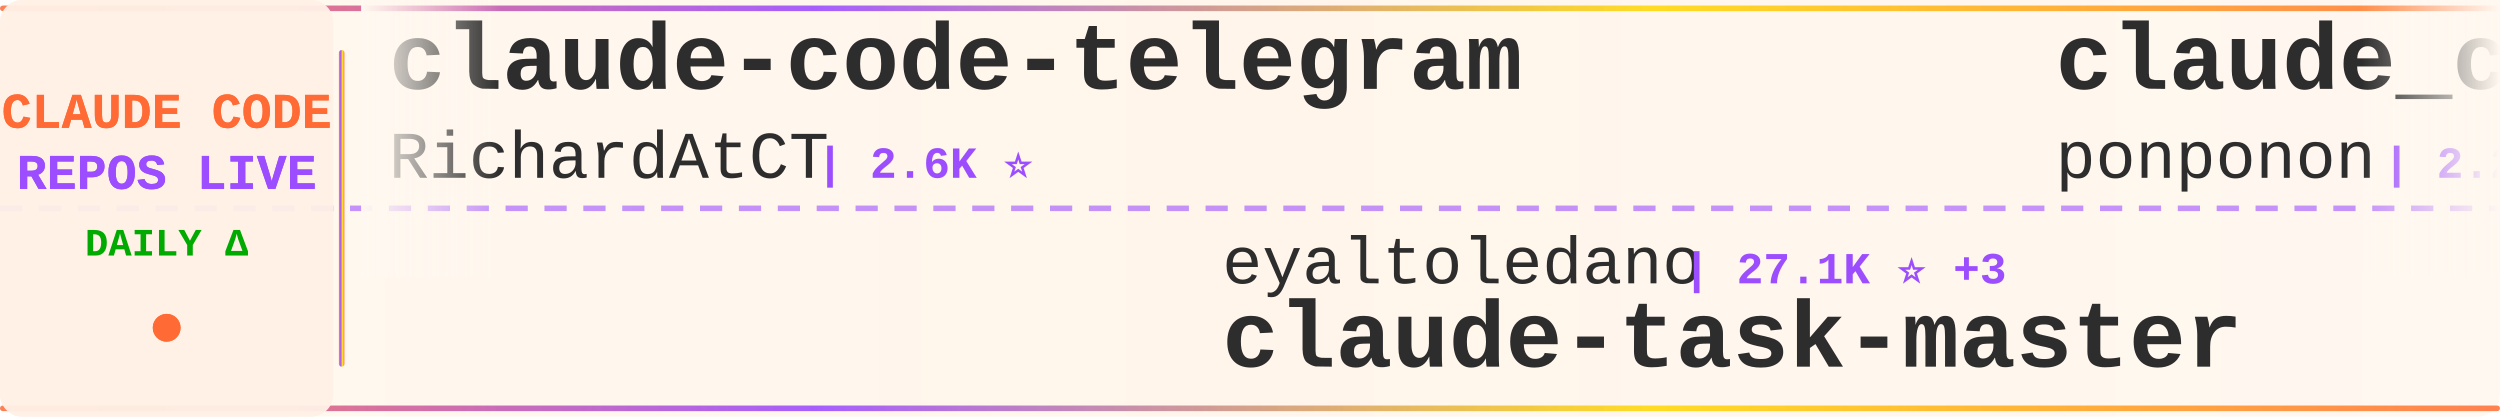
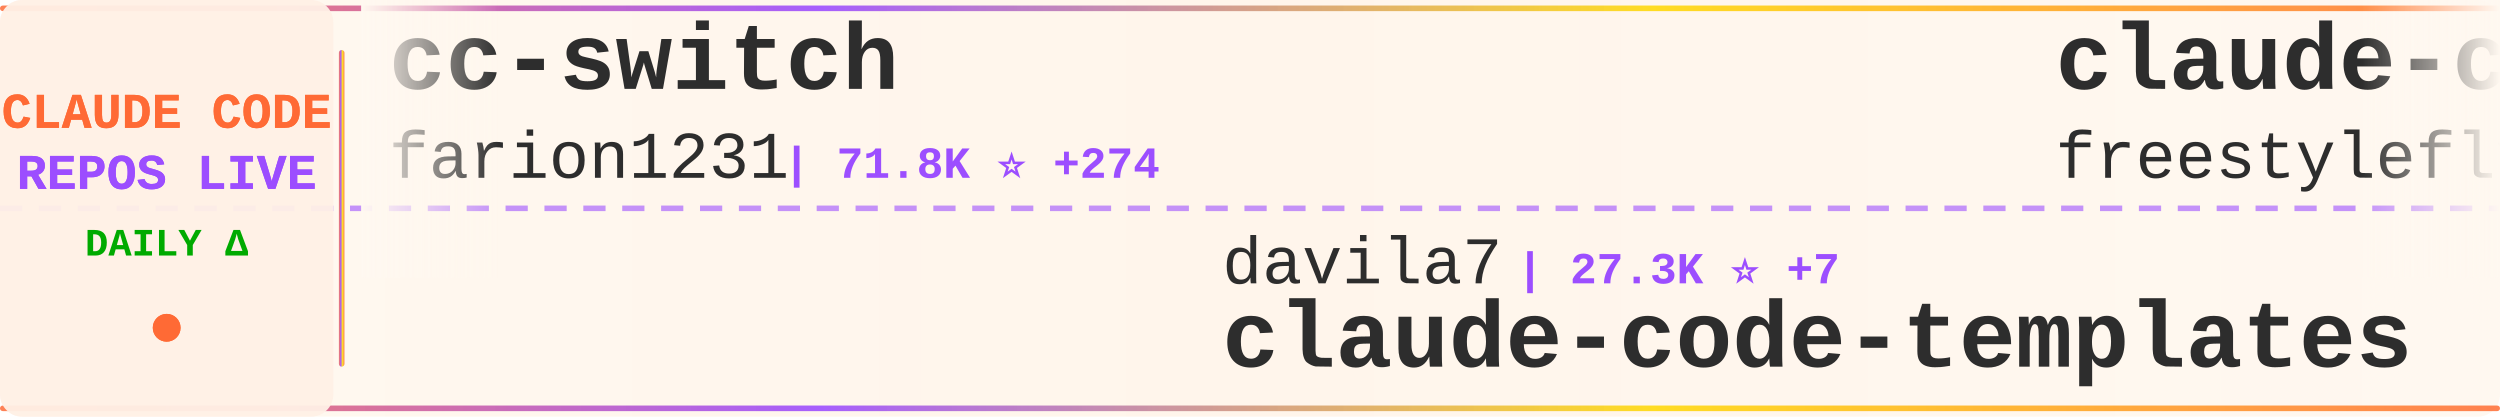
<svg xmlns="http://www.w3.org/2000/svg" width="900" height="150">
  <defs>
    <linearGradient id="tickerBg" x1="0%" y1="0%" x2="100%" y2="0%">
      <stop offset="0%" style="stop-color:#fff8f0;stop-opacity:0.98" />
      <stop offset="50%" style="stop-color:#fff5eb;stop-opacity:1" />
      <stop offset="100%" style="stop-color:#fff8f0;stop-opacity:0.98" />
    </linearGradient>
    <linearGradient id="borderGrad" x1="0%" y1="0%" x2="100%" y2="0%">
      <stop offset="0%" style="stop-color:#FF6B35;stop-opacity:0.85">
        <animate attributeName="stop-opacity" values="0.85;1;0.85" dur="2s" repeatCount="indefinite" />
      </stop>
      <stop offset="33%" style="stop-color:#9C4EFF;stop-opacity:0.9">
        <animate attributeName="stop-opacity" values="0.9;1;0.9" dur="2.2s" repeatCount="indefinite" />
      </stop>
      <stop offset="66%" style="stop-color:#FFD700;stop-opacity:0.85">
        <animate attributeName="stop-opacity" values="0.85;1;0.85" dur="1.8s" repeatCount="indefinite" />
      </stop>
      <stop offset="100%" style="stop-color:#FF6B35;stop-opacity:0.85">
        <animate attributeName="stop-opacity" values="0.85;1;0.85" dur="2s" repeatCount="indefinite" />
      </stop>
    </linearGradient>
    <filter id="textGlow">
      <feGaussianBlur stdDeviation="0.15" result="coloredBlur" />
      <feMerge>
        <feMergeNode in="coloredBlur" />
        <feMergeNode in="SourceGraphic" />
      </feMerge>
    </filter>
    <filter id="metricGlow">
      <feGaussianBlur stdDeviation="0.2" result="coloredBlur" />
      <feMerge>
        <feMergeNode in="coloredBlur" />
        <feMergeNode in="SourceGraphic" />
      </feMerge>
    </filter>
    <linearGradient id="leftFade" x1="0%" y1="0%" x2="100%" y2="0%">
      <stop offset="0%" style="stop-color:#fff8f0;stop-opacity:1" />
      <stop offset="100%" style="stop-color:#fff8f0;stop-opacity:0" />
    </linearGradient>
    <linearGradient id="rightFade" x1="0%" y1="0%" x2="100%" y2="0%">
      <stop offset="0%" style="stop-color:#fff8f0;stop-opacity:0" />
      <stop offset="100%" style="stop-color:#fff8f0;stop-opacity:1" />
    </linearGradient>
  </defs>
  <rect width="900" height="150" fill="url(#tickerBg)" rx="8" />
  <rect x="0" y="2" width="900" height="2" fill="url(#borderGrad)" rx="1" />
  <rect x="0" y="146" width="900" height="2" fill="url(#borderGrad)" rx="1" />
  <line x1="0" y1="75" x2="900" y2="75" stroke="#9C4EFF" stroke-width="2" stroke-dasharray="8 6" opacity="0.6" />
  <rect x="0" y="0" width="120" height="150" fill="#fff0e6" opacity="0.95" rx="8" />
  <text x="60" y="46" font-family="'Courier New', monospace" font-size="18" font-weight="bold" fill="#FF6B35" text-anchor="middle" filter="url(#textGlow)">
    CLAUDE CODE
  </text>
  <text x="60" y="68" font-family="'Courier New', monospace" font-size="18" font-weight="bold" fill="#9C4EFF" text-anchor="middle" filter="url(#textGlow)">
    REPOS LIVE
  </text>
  <text x="60" y="92" font-family="'Courier New', monospace" font-size="14" font-weight="bold" fill="#00aa00" text-anchor="middle">
    DAILY Δ
  </text>
  <circle cx="60" cy="118" r="5" fill="#FF6B35" filter="url(#metricGlow)">
    <animate attributeName="r" values="4;6;4" dur="1.5s" repeatCount="indefinite" />
    <animate attributeName="opacity" values="0.6;1;0.6" dur="1.5s" repeatCount="indefinite" />
  </circle>
  <rect x="122" y="18" width="2" height="114" fill="url(#borderGrad)" rx="1" />
  <clipPath id="tickerClip">
    <rect x="130" y="0" width="770" height="150" />
  </clipPath>
  <g clip-path="url(#tickerClip)">
    <g id="tickerItems">
      <animateTransform attributeName="transform" attributeType="XML" type="translate" from="0 0" to="-3000 0" dur="54s" repeatCount="indefinite" />
      <g transform="translate(0, 0)">
-         <text x="140" y="32" font-family="'Courier New', monospace" font-size="34" font-weight="bold" fill="#2d2d2d">claude-code-telegram</text>
-         <text x="140" y="64" font-family="'Courier New', monospace" font-size="24" font-weight="normal" fill="#2d2d2d" opacity="1.0">RichardAtCT</text>
-         <text x="294" y="64" font-family="'Courier New', monospace" font-size="16" font-weight="bold" fill="#9C4EFF"> | 2.6K ⭐</text>
+         <text x="140" y="32" font-family="'Courier New', monospace" font-size="34" font-weight="bold" fill="#2d2d2d">cc-switch</text>
+         <text x="140" y="64" font-family="'Courier New', monospace" font-size="24" font-weight="normal" fill="#2d2d2d" opacity="1.0">farion1231</text>
+         <text x="282" y="64" font-family="'Courier New', monospace" font-size="16" font-weight="bold" fill="#9C4EFF"> | 71.8K ⭐ +274</text>
      </g>
      <g transform="translate(300, 0)">
-         <text x="140" y="102" font-family="'Courier New', monospace" font-size="24" font-weight="normal" fill="#2d2d2d" opacity="1.0">eyaltoledano</text>
-         <text x="306" y="102" font-family="'Courier New', monospace" font-size="16" font-weight="bold" fill="#9C4EFF"> | 27.1K ⭐ +3</text>
-         <text x="140" y="132" font-family="'Courier New', monospace" font-size="34" font-weight="bold" fill="#2d2d2d">claude-task-master</text>
+         <text x="140" y="102" font-family="'Courier New', monospace" font-size="24" font-weight="normal" fill="#2d2d2d" opacity="1.0">davila7</text>
+         <text x="246" y="102" font-family="'Courier New', monospace" font-size="16" font-weight="bold" fill="#9C4EFF"> | 27.3K ⭐ +7</text>
+         <text x="140" y="132" font-family="'Courier New', monospace" font-size="34" font-weight="bold" fill="#2d2d2d">claude-code-templates</text>
      </g>
      <g transform="translate(600, 0)">
-         <text x="140" y="32" font-family="'Courier New', monospace" font-size="34" font-weight="bold" fill="#2d2d2d">claude_code_src</text>
-         <text x="140" y="64" font-family="'Courier New', monospace" font-size="24" font-weight="normal" fill="#2d2d2d" opacity="1.0">ponponon</text>
-         <text x="258" y="64" font-family="'Courier New', monospace" font-size="16" font-weight="bold" fill="#9C4EFF"> | 2.2K ⭐</text>
+         <text x="140" y="32" font-family="'Courier New', monospace" font-size="34" font-weight="bold" fill="#2d2d2d">claude-code</text>
+         <text x="140" y="64" font-family="'Courier New', monospace" font-size="24" font-weight="normal" fill="#2d2d2d" opacity="1.0">freestylefly</text>
+         <text x="306" y="64" font-family="'Courier New', monospace" font-size="16" font-weight="bold" fill="#9C4EFF"> | 125 ⭐ +1</text>
      </g>
      <g transform="translate(900, 0)">
-         <text x="140" y="102" font-family="'Courier New', monospace" font-size="24" font-weight="normal" fill="#2d2d2d" opacity="1.0">AprilNEA</text>
-         <text x="258" y="102" font-family="'Courier New', monospace" font-size="16" font-weight="bold" fill="#9C4EFF"> | 379 ⭐</text>
-         <text x="140" y="132" font-family="'Courier New', monospace" font-size="34" font-weight="bold" fill="#2d2d2d">claude-code-source</text>
+         <text x="140" y="102" font-family="'Courier New', monospace" font-size="24" font-weight="normal" fill="#2d2d2d" opacity="1.0">KPR111</text>
+         <text x="234" y="102" font-family="'Courier New', monospace" font-size="16" font-weight="bold" fill="#9C4EFF"> | 17 ⭐</text>
+         <text x="140" y="132" font-family="'Courier New', monospace" font-size="34" font-weight="bold" fill="#2d2d2d">Claude-Code</text>
      </g>
      <g transform="translate(1200, 0)">
-         <text x="140" y="32" font-family="'Courier New', monospace" font-size="34" font-weight="bold" fill="#2d2d2d">claude-code-tips</text>
-         <text x="140" y="64" font-family="'Courier New', monospace" font-size="24" font-weight="normal" fill="#2d2d2d" opacity="1.0">ykdojo</text>
-         <text x="234" y="64" font-family="'Courier New', monospace" font-size="16" font-weight="bold" fill="#9C4EFF"> | 8.3K ⭐ +6</text>
+         <text x="140" y="32" font-family="'Courier New', monospace" font-size="34" font-weight="bold" fill="#2d2d2d">sc-claude-code-files</text>
+         <text x="140" y="64" font-family="'Courier New', monospace" font-size="24" font-weight="normal" fill="#2d2d2d" opacity="1.0">https-deeplearning-ai</text>
+         <text x="414" y="64" font-family="'Courier New', monospace" font-size="16" font-weight="bold" fill="#9C4EFF"> | 510 ⭐</text>
      </g>
      <g transform="translate(1500, 0)">
-         <text x="140" y="102" font-family="'Courier New', monospace" font-size="24" font-weight="normal" fill="#2d2d2d" opacity="1.0">frankbria</text>
-         <text x="270" y="102" font-family="'Courier New', monospace" font-size="16" font-weight="bold" fill="#9C4EFF"> | 9.1K ⭐ +1</text>
-         <text x="140" y="132" font-family="'Courier New', monospace" font-size="34" font-weight="bold" fill="#2d2d2d">ralph-claude-code</text>
+         <text x="140" y="102" font-family="'Courier New', monospace" font-size="24" font-weight="normal" fill="#2d2d2d" opacity="1.0">repowise-dev</text>
+         <text x="306" y="102" font-family="'Courier New', monospace" font-size="16" font-weight="bold" fill="#9C4EFF"> | 1.0K ⭐ +1</text>
+         <text x="140" y="132" font-family="'Courier New', monospace" font-size="34" font-weight="bold" fill="#2d2d2d">claude-code-prompts</text>
      </g>
      <g transform="translate(1800, 0)">
-         <text x="140" y="32" font-family="'Courier New', monospace" font-size="34" font-weight="bold" fill="#2d2d2d">claude-code-cli</text>
-         <text x="140" y="64" font-family="'Courier New', monospace" font-size="24" font-weight="normal" fill="#2d2d2d" opacity="1.0">huangserva</text>
-         <text x="282" y="64" font-family="'Courier New', monospace" font-size="16" font-weight="bold" fill="#9C4EFF"> | 583 ⭐ +1</text>
+         <text x="140" y="32" font-family="'Courier New', monospace" font-size="34" font-weight="bold" fill="#2d2d2d">claude-code-ultimate-gui...</text>
+         <text x="140" y="64" font-family="'Courier New', monospace" font-size="24" font-weight="normal" fill="#2d2d2d" opacity="1.0">FlorianBruniaux</text>
+         <text x="342" y="64" font-family="'Courier New', monospace" font-size="16" font-weight="bold" fill="#9C4EFF"> | 4.3K ⭐ +5</text>
      </g>
      <g transform="translate(2100, 0)">
-         <text x="140" y="102" font-family="'Courier New', monospace" font-size="24" font-weight="normal" fill="#2d2d2d" opacity="1.0">Onewon</text>
-         <text x="234" y="102" font-family="'Courier New', monospace" font-size="16" font-weight="bold" fill="#9C4EFF"> | 180 ⭐</text>
+         <text x="140" y="102" font-family="'Courier New', monospace" font-size="24" font-weight="normal" fill="#2d2d2d" opacity="1.0">Hyper66666</text>
+         <text x="282" y="102" font-family="'Courier New', monospace" font-size="16" font-weight="bold" fill="#9C4EFF"> | 214 ⭐</text>
+         <text x="140" y="132" font-family="'Courier New', monospace" font-size="34" font-weight="bold" fill="#2d2d2d">claude-code-sourcemap</text>
+       </g>
+       <g transform="translate(2400, 0)">
+         <text x="140" y="32" font-family="'Courier New', monospace" font-size="34" font-weight="bold" fill="#2d2d2d">claude-code-source-code-...</text>
+         <text x="140" y="64" font-family="'Courier New', monospace" font-size="24" font-weight="normal" fill="#2d2d2d" opacity="1.0">ghuntley</text>
+         <text x="258" y="64" font-family="'Courier New', monospace" font-size="16" font-weight="bold" fill="#9C4EFF"> | 977 ⭐</text>
+       </g>
+       <g transform="translate(2700, 0)">
+         <text x="140" y="102" font-family="'Courier New', monospace" font-size="24" font-weight="normal" fill="#2d2d2d" opacity="1.0">chiragjoshi12</text>
+         <text x="318" y="102" font-family="'Courier New', monospace" font-size="16" font-weight="bold" fill="#9C4EFF"> | 201 ⭐</text>
        <text x="140" y="132" font-family="'Courier New', monospace" font-size="34" font-weight="bold" fill="#2d2d2d">claude-code</text>
      </g>
-       <g transform="translate(2400, 0)">
-         <text x="140" y="32" font-family="'Courier New', monospace" font-size="34" font-weight="bold" fill="#2d2d2d">Claude-code</text>
-         <text x="140" y="64" font-family="'Courier New', monospace" font-size="24" font-weight="normal" fill="#2d2d2d" opacity="1.0">fazxes</text>
-         <text x="234" y="64" font-family="'Courier New', monospace" font-size="16" font-weight="bold" fill="#9C4EFF"> | 215 ⭐</text>
-       </g>
-       <g transform="translate(2700, 0)">
-         <text x="140" y="102" font-family="'Courier New', monospace" font-size="24" font-weight="normal" fill="#2d2d2d" opacity="1.0">guanshan</text>
-         <text x="258" y="102" font-family="'Courier New', monospace" font-size="16" font-weight="bold" fill="#9C4EFF"> | 59 ⭐</text>
-         <text x="140" y="132" font-family="'Courier New', monospace" font-size="34" font-weight="bold" fill="#2d2d2d">ClaudeCode</text>
-       </g>
      <g transform="translate(3000, 0)">
-         <text x="140" y="32" font-family="'Courier New', monospace" font-size="34" font-weight="bold" fill="#2d2d2d">claude-code-telegram</text>
-         <text x="140" y="64" font-family="'Courier New', monospace" font-size="24" font-weight="normal" fill="#2d2d2d" opacity="1.0">RichardAtCT</text>
-         <text x="294" y="64" font-family="'Courier New', monospace" font-size="16" font-weight="bold" fill="#9C4EFF"> | 2.6K ⭐</text>
+         <text x="140" y="32" font-family="'Courier New', monospace" font-size="34" font-weight="bold" fill="#2d2d2d">cc-switch</text>
+         <text x="140" y="64" font-family="'Courier New', monospace" font-size="24" font-weight="normal" fill="#2d2d2d" opacity="1.0">farion1231</text>
+         <text x="282" y="64" font-family="'Courier New', monospace" font-size="16" font-weight="bold" fill="#9C4EFF"> | 71.8K ⭐ +274</text>
      </g>
      <g transform="translate(3300, 0)">
-         <text x="140" y="102" font-family="'Courier New', monospace" font-size="24" font-weight="normal" fill="#2d2d2d" opacity="1.0">eyaltoledano</text>
-         <text x="306" y="102" font-family="'Courier New', monospace" font-size="16" font-weight="bold" fill="#9C4EFF"> | 27.1K ⭐ +3</text>
-         <text x="140" y="132" font-family="'Courier New', monospace" font-size="34" font-weight="bold" fill="#2d2d2d">claude-task-master</text>
+         <text x="140" y="102" font-family="'Courier New', monospace" font-size="24" font-weight="normal" fill="#2d2d2d" opacity="1.0">davila7</text>
+         <text x="246" y="102" font-family="'Courier New', monospace" font-size="16" font-weight="bold" fill="#9C4EFF"> | 27.3K ⭐ +7</text>
+         <text x="140" y="132" font-family="'Courier New', monospace" font-size="34" font-weight="bold" fill="#2d2d2d">claude-code-templates</text>
      </g>
      <g transform="translate(3600, 0)">
-         <text x="140" y="32" font-family="'Courier New', monospace" font-size="34" font-weight="bold" fill="#2d2d2d">claude_code_src</text>
-         <text x="140" y="64" font-family="'Courier New', monospace" font-size="24" font-weight="normal" fill="#2d2d2d" opacity="1.0">ponponon</text>
-         <text x="258" y="64" font-family="'Courier New', monospace" font-size="16" font-weight="bold" fill="#9C4EFF"> | 2.2K ⭐</text>
+         <text x="140" y="32" font-family="'Courier New', monospace" font-size="34" font-weight="bold" fill="#2d2d2d">claude-code</text>
+         <text x="140" y="64" font-family="'Courier New', monospace" font-size="24" font-weight="normal" fill="#2d2d2d" opacity="1.0">freestylefly</text>
+         <text x="306" y="64" font-family="'Courier New', monospace" font-size="16" font-weight="bold" fill="#9C4EFF"> | 125 ⭐ +1</text>
      </g>
      <g transform="translate(3900, 0)">
-         <text x="140" y="102" font-family="'Courier New', monospace" font-size="24" font-weight="normal" fill="#2d2d2d" opacity="1.0">AprilNEA</text>
-         <text x="258" y="102" font-family="'Courier New', monospace" font-size="16" font-weight="bold" fill="#9C4EFF"> | 379 ⭐</text>
-         <text x="140" y="132" font-family="'Courier New', monospace" font-size="34" font-weight="bold" fill="#2d2d2d">claude-code-source</text>
+         <text x="140" y="102" font-family="'Courier New', monospace" font-size="24" font-weight="normal" fill="#2d2d2d" opacity="1.0">KPR111</text>
+         <text x="234" y="102" font-family="'Courier New', monospace" font-size="16" font-weight="bold" fill="#9C4EFF"> | 17 ⭐</text>
+         <text x="140" y="132" font-family="'Courier New', monospace" font-size="34" font-weight="bold" fill="#2d2d2d">Claude-Code</text>
      </g>
    </g>
  </g>
  <rect x="130" y="0" width="50" height="100" fill="url(#leftFade)" />
  <rect x="850" y="0" width="50" height="100" fill="url(#rightFade)" />
</svg>
